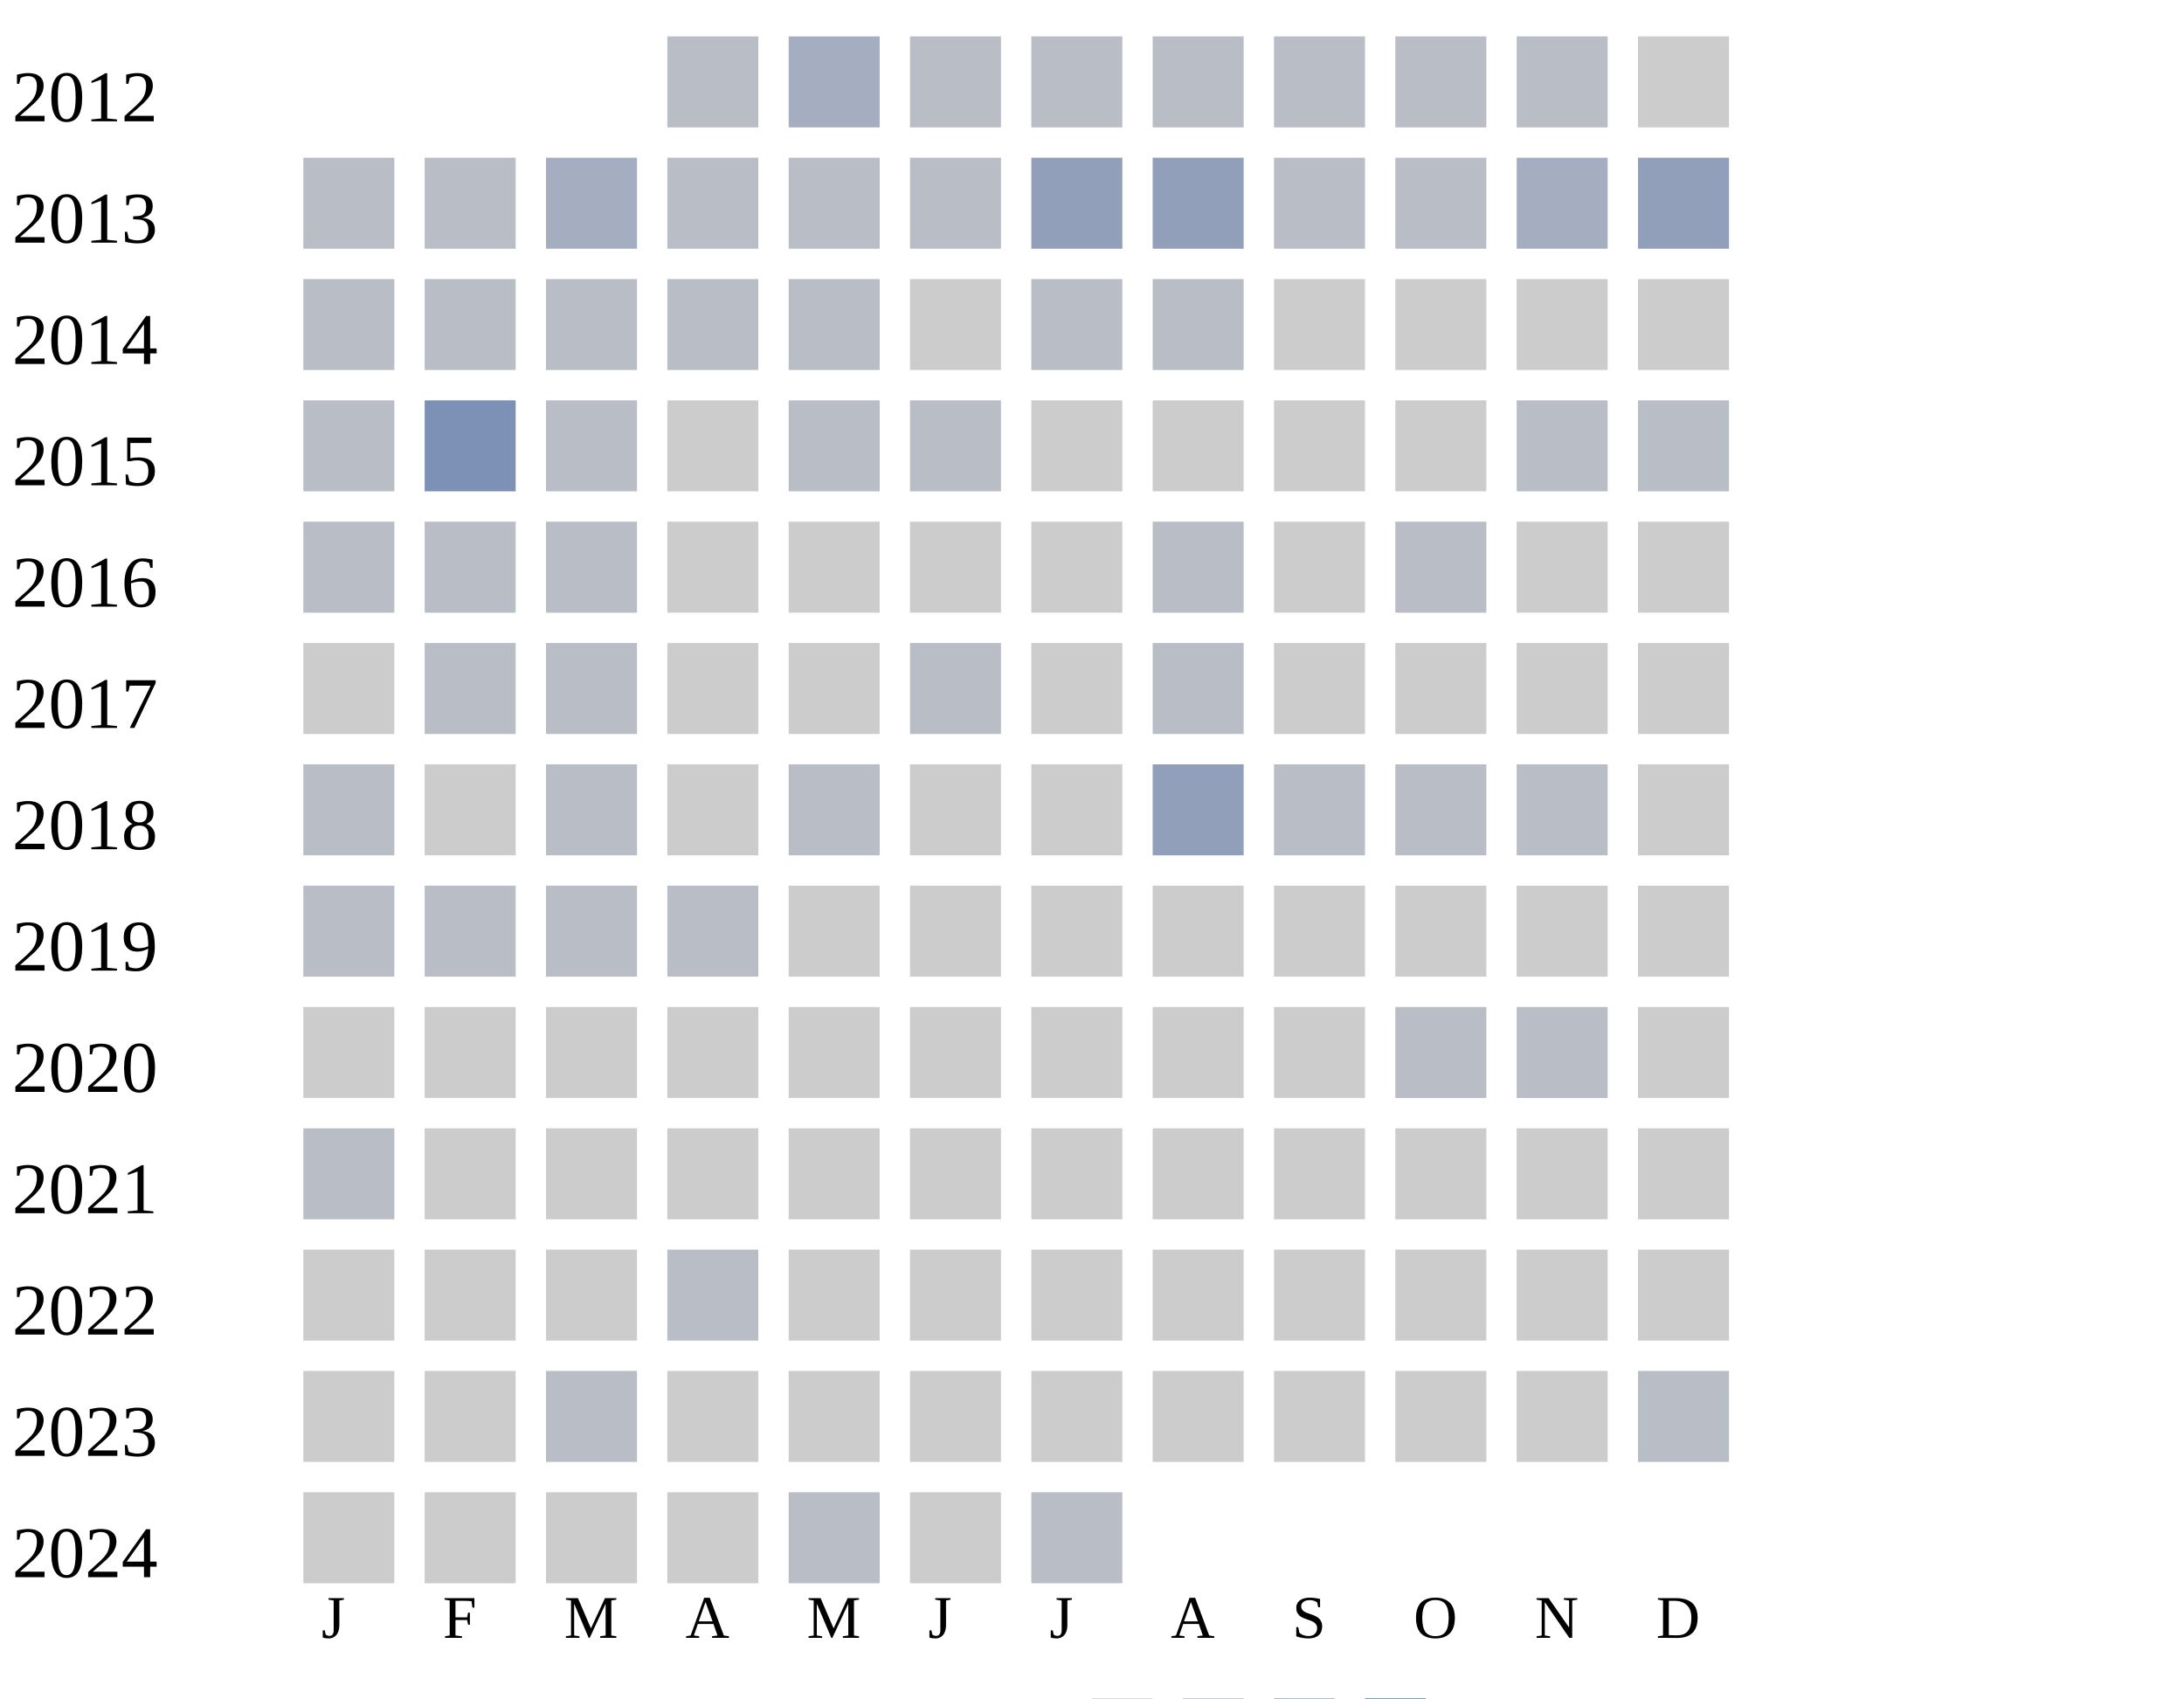
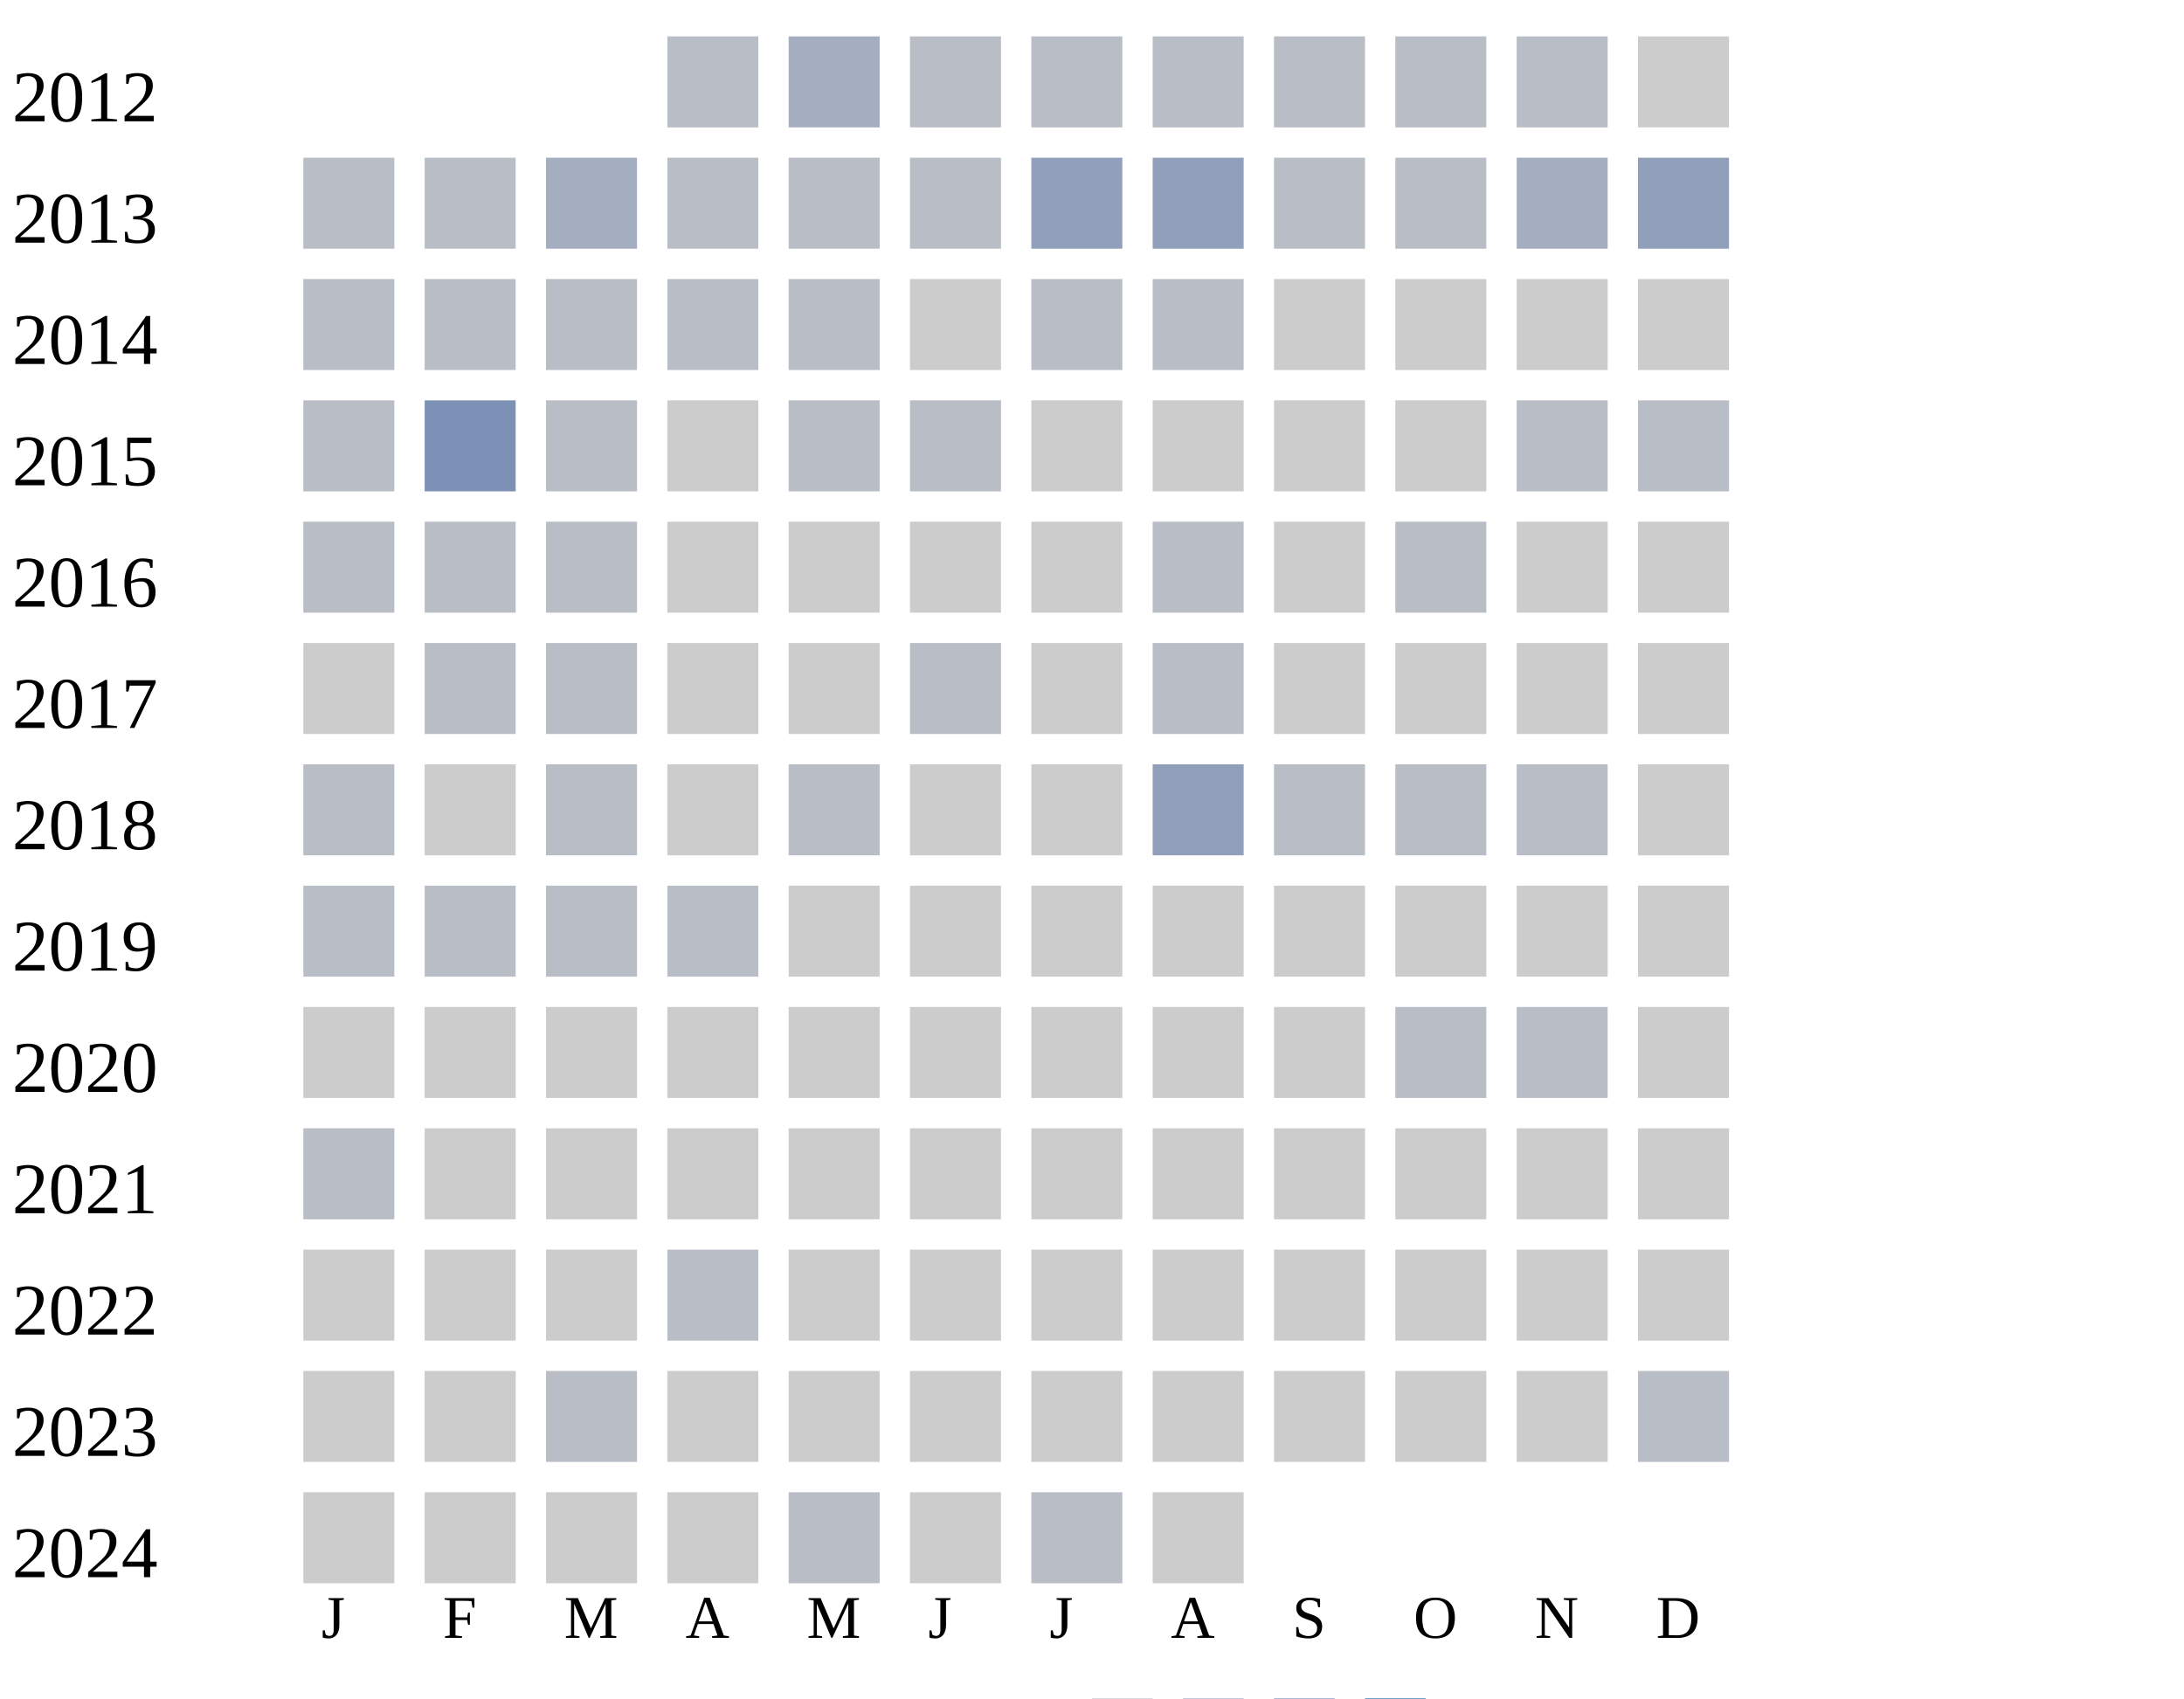
<svg xmlns="http://www.w3.org/2000/svg" width="360" height="280">
  <g transform="translate(0 0)">
    <text x="2" y="20">2012</text>
    <rect x="110" y="6" width="15" height="15" fill="#b9bdc6" />
    <rect x="130" y="6" width="15" height="15" fill="#a5aec0" />
    <rect x="150" y="6" width="15" height="15" fill="#b9bdc6" />
    <rect x="170" y="6" width="15" height="15" fill="#b9bdc6" />
    <rect x="190" y="6" width="15" height="15" fill="#b9bdc6" />
    <rect x="210" y="6" width="15" height="15" fill="#b9bdc6" />
    <rect x="230" y="6" width="15" height="15" fill="#b9bdc6" />
    <rect x="250" y="6" width="15" height="15" fill="#b9bdc6" />
    <rect x="270" y="6" width="15" height="15" fill="#cccccc" />
  </g>
  <g transform="translate(0 20)">
    <text x="2" y="20">2013</text>
    <rect x="50" y="6" width="15" height="15" fill="#b9bdc6" />
    <rect x="70" y="6" width="15" height="15" fill="#b9bdc6" />
    <rect x="90" y="6" width="15" height="15" fill="#a5aec0" />
    <rect x="110" y="6" width="15" height="15" fill="#b9bdc6" />
    <rect x="130" y="6" width="15" height="15" fill="#b9bdc6" />
    <rect x="150" y="6" width="15" height="15" fill="#b9bdc6" />
    <rect x="170" y="6" width="15" height="15" fill="#919fba" />
    <rect x="190" y="6" width="15" height="15" fill="#919fba" />
    <rect x="210" y="6" width="15" height="15" fill="#b9bdc6" />
    <rect x="230" y="6" width="15" height="15" fill="#b9bdc6" />
    <rect x="250" y="6" width="15" height="15" fill="#a5aec0" />
    <rect x="270" y="6" width="15" height="15" fill="#919fba" />
  </g>
  <g transform="translate(0 40)">
    <text x="2" y="20">2014</text>
    <rect x="50" y="6" width="15" height="15" fill="#b9bdc6" />
    <rect x="70" y="6" width="15" height="15" fill="#b9bdc6" />
    <rect x="90" y="6" width="15" height="15" fill="#b9bdc6" />
    <rect x="110" y="6" width="15" height="15" fill="#b9bdc6" />
    <rect x="130" y="6" width="15" height="15" fill="#b9bdc6" />
    <rect x="150" y="6" width="15" height="15" fill="#cccccc" />
    <rect x="170" y="6" width="15" height="15" fill="#b9bdc6" />
    <rect x="190" y="6" width="15" height="15" fill="#b9bdc6" />
    <rect x="210" y="6" width="15" height="15" fill="#cccccc" />
    <rect x="230" y="6" width="15" height="15" fill="#cccccc" />
    <rect x="250" y="6" width="15" height="15" fill="#cccccc" />
    <rect x="270" y="6" width="15" height="15" fill="#cccccc" />
  </g>
  <g transform="translate(0 60)">
    <text x="2" y="20">2015</text>
    <rect x="50" y="6" width="15" height="15" fill="#b9bdc6" />
    <rect x="70" y="6" width="15" height="15" fill="#7d90b5" />
    <rect x="90" y="6" width="15" height="15" fill="#b9bdc6" />
    <rect x="110" y="6" width="15" height="15" fill="#cccccc" />
    <rect x="130" y="6" width="15" height="15" fill="#b9bdc6" />
    <rect x="150" y="6" width="15" height="15" fill="#b9bdc6" />
    <rect x="170" y="6" width="15" height="15" fill="#cccccc" />
    <rect x="190" y="6" width="15" height="15" fill="#cccccc" />
    <rect x="210" y="6" width="15" height="15" fill="#cccccc" />
    <rect x="230" y="6" width="15" height="15" fill="#cccccc" />
    <rect x="250" y="6" width="15" height="15" fill="#b9bdc6" />
    <rect x="270" y="6" width="15" height="15" fill="#b9bdc6" />
  </g>
  <g transform="translate(0 80)">
    <text x="2" y="20">2016</text>
    <rect x="50" y="6" width="15" height="15" fill="#b9bdc6" />
    <rect x="70" y="6" width="15" height="15" fill="#b9bdc6" />
    <rect x="90" y="6" width="15" height="15" fill="#b9bdc6" />
    <rect x="110" y="6" width="15" height="15" fill="#cccccc" />
    <rect x="130" y="6" width="15" height="15" fill="#cccccc" />
    <rect x="150" y="6" width="15" height="15" fill="#cccccc" />
    <rect x="170" y="6" width="15" height="15" fill="#cccccc" />
    <rect x="190" y="6" width="15" height="15" fill="#b9bdc6" />
    <rect x="210" y="6" width="15" height="15" fill="#cccccc" />
    <rect x="230" y="6" width="15" height="15" fill="#b9bdc6" />
    <rect x="250" y="6" width="15" height="15" fill="#cccccc" />
    <rect x="270" y="6" width="15" height="15" fill="#cccccc" />
  </g>
  <g transform="translate(0 100)">
    <text x="2" y="20">2017</text>
    <rect x="50" y="6" width="15" height="15" fill="#cccccc" />
    <rect x="70" y="6" width="15" height="15" fill="#b9bdc6" />
    <rect x="90" y="6" width="15" height="15" fill="#b9bdc6" />
    <rect x="110" y="6" width="15" height="15" fill="#cccccc" />
    <rect x="130" y="6" width="15" height="15" fill="#cccccc" />
    <rect x="150" y="6" width="15" height="15" fill="#b9bdc6" />
    <rect x="170" y="6" width="15" height="15" fill="#cccccc" />
    <rect x="190" y="6" width="15" height="15" fill="#b9bdc6" />
    <rect x="210" y="6" width="15" height="15" fill="#cccccc" />
    <rect x="230" y="6" width="15" height="15" fill="#cccccc" />
    <rect x="250" y="6" width="15" height="15" fill="#cccccc" />
    <rect x="270" y="6" width="15" height="15" fill="#cccccc" />
  </g>
  <g transform="translate(0 120)">
    <text x="2" y="20">2018</text>
    <rect x="50" y="6" width="15" height="15" fill="#b9bdc6" />
    <rect x="70" y="6" width="15" height="15" fill="#cccccc" />
    <rect x="90" y="6" width="15" height="15" fill="#b9bdc6" />
    <rect x="110" y="6" width="15" height="15" fill="#cccccc" />
    <rect x="130" y="6" width="15" height="15" fill="#b9bdc6" />
    <rect x="150" y="6" width="15" height="15" fill="#cccccc" />
    <rect x="170" y="6" width="15" height="15" fill="#cccccc" />
    <rect x="190" y="6" width="15" height="15" fill="#919fba" />
    <rect x="210" y="6" width="15" height="15" fill="#b9bdc6" />
    <rect x="230" y="6" width="15" height="15" fill="#b9bdc6" />
    <rect x="250" y="6" width="15" height="15" fill="#b9bdc6" />
    <rect x="270" y="6" width="15" height="15" fill="#cccccc" />
  </g>
  <g transform="translate(0 140)">
    <text x="2" y="20">2019</text>
    <rect x="50" y="6" width="15" height="15" fill="#b9bdc6" />
    <rect x="70" y="6" width="15" height="15" fill="#b9bdc6" />
    <rect x="90" y="6" width="15" height="15" fill="#b9bdc6" />
    <rect x="110" y="6" width="15" height="15" fill="#b9bdc6" />
    <rect x="130" y="6" width="15" height="15" fill="#cccccc" />
    <rect x="150" y="6" width="15" height="15" fill="#cccccc" />
    <rect x="170" y="6" width="15" height="15" fill="#cccccc" />
    <rect x="190" y="6" width="15" height="15" fill="#cccccc" />
    <rect x="210" y="6" width="15" height="15" fill="#cccccc" />
    <rect x="230" y="6" width="15" height="15" fill="#cccccc" />
    <rect x="250" y="6" width="15" height="15" fill="#cccccc" />
    <rect x="270" y="6" width="15" height="15" fill="#cccccc" />
  </g>
  <g transform="translate(0 160)">
    <text x="2" y="20">2020</text>
    <rect x="50" y="6" width="15" height="15" fill="#cccccc" />
    <rect x="70" y="6" width="15" height="15" fill="#cccccc" />
    <rect x="90" y="6" width="15" height="15" fill="#cccccc" />
    <rect x="110" y="6" width="15" height="15" fill="#cccccc" />
    <rect x="130" y="6" width="15" height="15" fill="#cccccc" />
    <rect x="150" y="6" width="15" height="15" fill="#cccccc" />
    <rect x="170" y="6" width="15" height="15" fill="#cccccc" />
    <rect x="190" y="6" width="15" height="15" fill="#cccccc" />
    <rect x="210" y="6" width="15" height="15" fill="#cccccc" />
    <rect x="230" y="6" width="15" height="15" fill="#b9bdc6" />
    <rect x="250" y="6" width="15" height="15" fill="#b9bdc6" />
    <rect x="270" y="6" width="15" height="15" fill="#cccccc" />
  </g>
  <g transform="translate(0 180)">
    <text x="2" y="20">2021</text>
    <rect x="50" y="6" width="15" height="15" fill="#b9bdc6" />
    <rect x="70" y="6" width="15" height="15" fill="#cccccc" />
    <rect x="90" y="6" width="15" height="15" fill="#cccccc" />
    <rect x="110" y="6" width="15" height="15" fill="#cccccc" />
    <rect x="130" y="6" width="15" height="15" fill="#cccccc" />
    <rect x="150" y="6" width="15" height="15" fill="#cccccc" />
    <rect x="170" y="6" width="15" height="15" fill="#cccccc" />
    <rect x="190" y="6" width="15" height="15" fill="#cccccc" />
    <rect x="210" y="6" width="15" height="15" fill="#cccccc" />
    <rect x="230" y="6" width="15" height="15" fill="#cccccc" />
    <rect x="250" y="6" width="15" height="15" fill="#cccccc" />
    <rect x="270" y="6" width="15" height="15" fill="#cccccc" />
  </g>
  <g transform="translate(0 200)">
    <text x="2" y="20">2022</text>
    <rect x="50" y="6" width="15" height="15" fill="#cccccc" />
    <rect x="70" y="6" width="15" height="15" fill="#cccccc" />
    <rect x="90" y="6" width="15" height="15" fill="#cccccc" />
    <rect x="110" y="6" width="15" height="15" fill="#b9bdc6" />
    <rect x="130" y="6" width="15" height="15" fill="#cccccc" />
    <rect x="150" y="6" width="15" height="15" fill="#cccccc" />
    <rect x="170" y="6" width="15" height="15" fill="#cccccc" />
    <rect x="190" y="6" width="15" height="15" fill="#cccccc" />
    <rect x="210" y="6" width="15" height="15" fill="#cccccc" />
    <rect x="230" y="6" width="15" height="15" fill="#cccccc" />
    <rect x="250" y="6" width="15" height="15" fill="#cccccc" />
    <rect x="270" y="6" width="15" height="15" fill="#cccccc" />
  </g>
  <g transform="translate(0 220)">
    <text x="2" y="20">2023</text>
    <rect x="50" y="6" width="15" height="15" fill="#cccccc" />
    <rect x="70" y="6" width="15" height="15" fill="#cccccc" />
    <rect x="90" y="6" width="15" height="15" fill="#b9bdc6" />
    <rect x="110" y="6" width="15" height="15" fill="#cccccc" />
    <rect x="130" y="6" width="15" height="15" fill="#cccccc" />
    <rect x="150" y="6" width="15" height="15" fill="#cccccc" />
    <rect x="170" y="6" width="15" height="15" fill="#cccccc" />
    <rect x="190" y="6" width="15" height="15" fill="#cccccc" />
    <rect x="210" y="6" width="15" height="15" fill="#cccccc" />
    <rect x="230" y="6" width="15" height="15" fill="#cccccc" />
    <rect x="250" y="6" width="15" height="15" fill="#cccccc" />
    <rect x="270" y="6" width="15" height="15" fill="#b9bdc6" />
  </g>
  <g transform="translate(0 240)">
    <text x="2" y="20">2024</text>
    <rect x="50" y="6" width="15" height="15" fill="#cccccc" />
    <rect x="70" y="6" width="15" height="15" fill="#cccccc" />
    <rect x="90" y="6" width="15" height="15" fill="#cccccc" />
    <rect x="110" y="6" width="15" height="15" fill="#cccccc" />
    <rect x="130" y="6" width="15" height="15" fill="#b9bdc6" />
    <rect x="150" y="6" width="15" height="15" fill="#cccccc" />
    <rect x="170" y="6" width="15" height="15" fill="#b9bdc6" />
+     <rect x="190" y="6" width="15" height="15" fill="#cccccc" />
  </g>
  <text style="font-size: 10px; text-align: center" x="53" y="270">J</text>
  <text style="font-size: 10px; text-align: center" x="73" y="270">F</text>
  <text style="font-size: 10px; text-align: center" x="93" y="270">M</text>
  <text style="font-size: 10px; text-align: center" x="113" y="270">A</text>
  <text style="font-size: 10px; text-align: center" x="133" y="270">M</text>
  <text style="font-size: 10px; text-align: center" x="153" y="270">J</text>
  <text style="font-size: 10px; text-align: center" x="173" y="270">J</text>
  <text style="font-size: 10px; text-align: center" x="193" y="270">A</text>
  <text style="font-size: 10px; text-align: center" x="213" y="270">S</text>
  <text style="font-size: 10px; text-align: center" x="233" y="270">O</text>
  <text style="font-size: 10px; text-align: center" x="253" y="270">N</text>
  <text style="font-size: 10px; text-align: center" x="273" y="270">D</text>
  <text style="font-size: 10px;" x="155" y="289">Less</text>
  <rect fill="#b9bdc6" width="10" height="10" x="180" y="280" />
  <rect fill="#919fba" width="10" height="10" x="195" y="280" />
  <rect fill="#6882ae" width="10" height="10" x="210" y="280" />
  <rect fill="#005a9c" width="10" height="10" x="225" y="280" />
  <text x="240" y="289" style="font-size: 10px;">More</text>
</svg>
